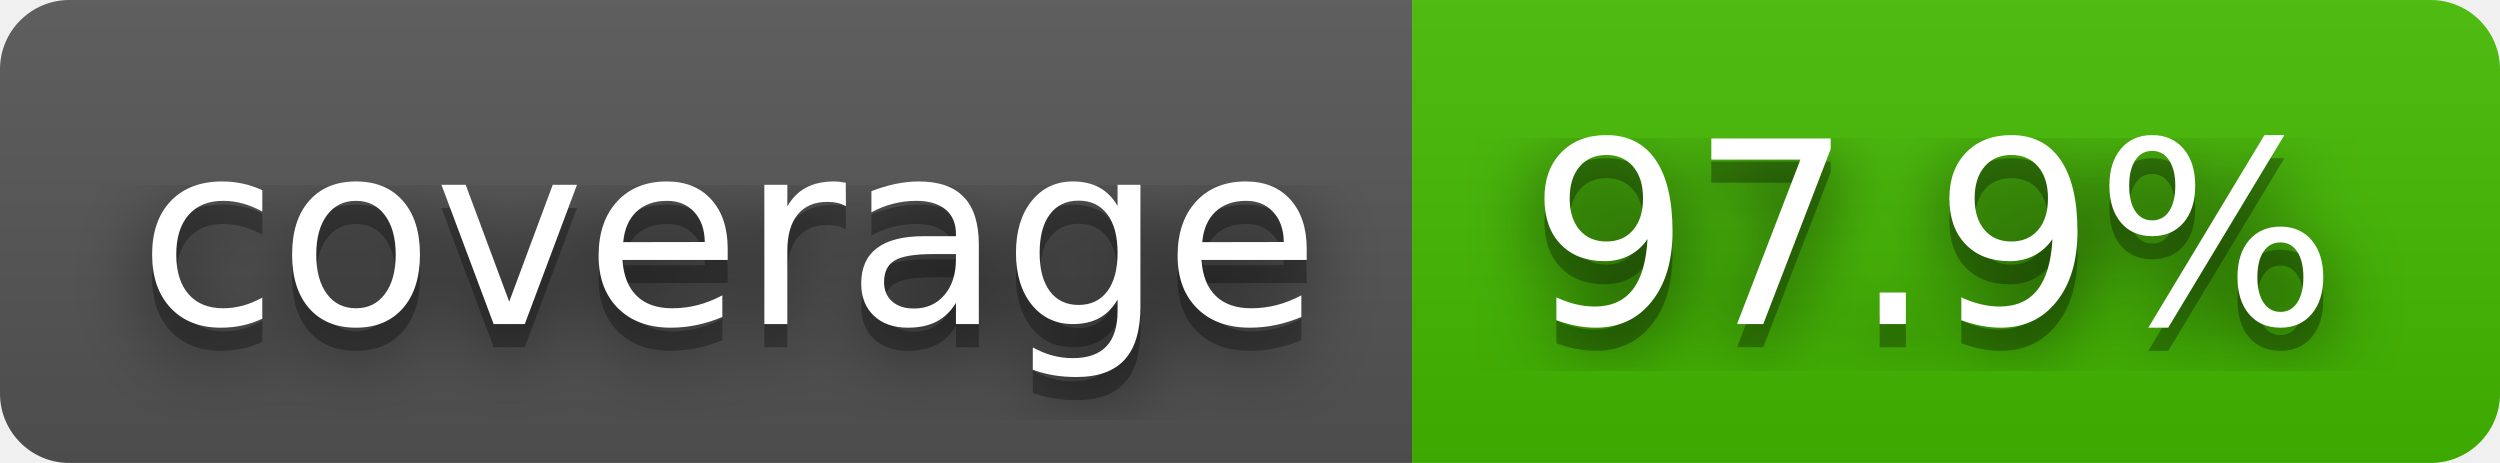
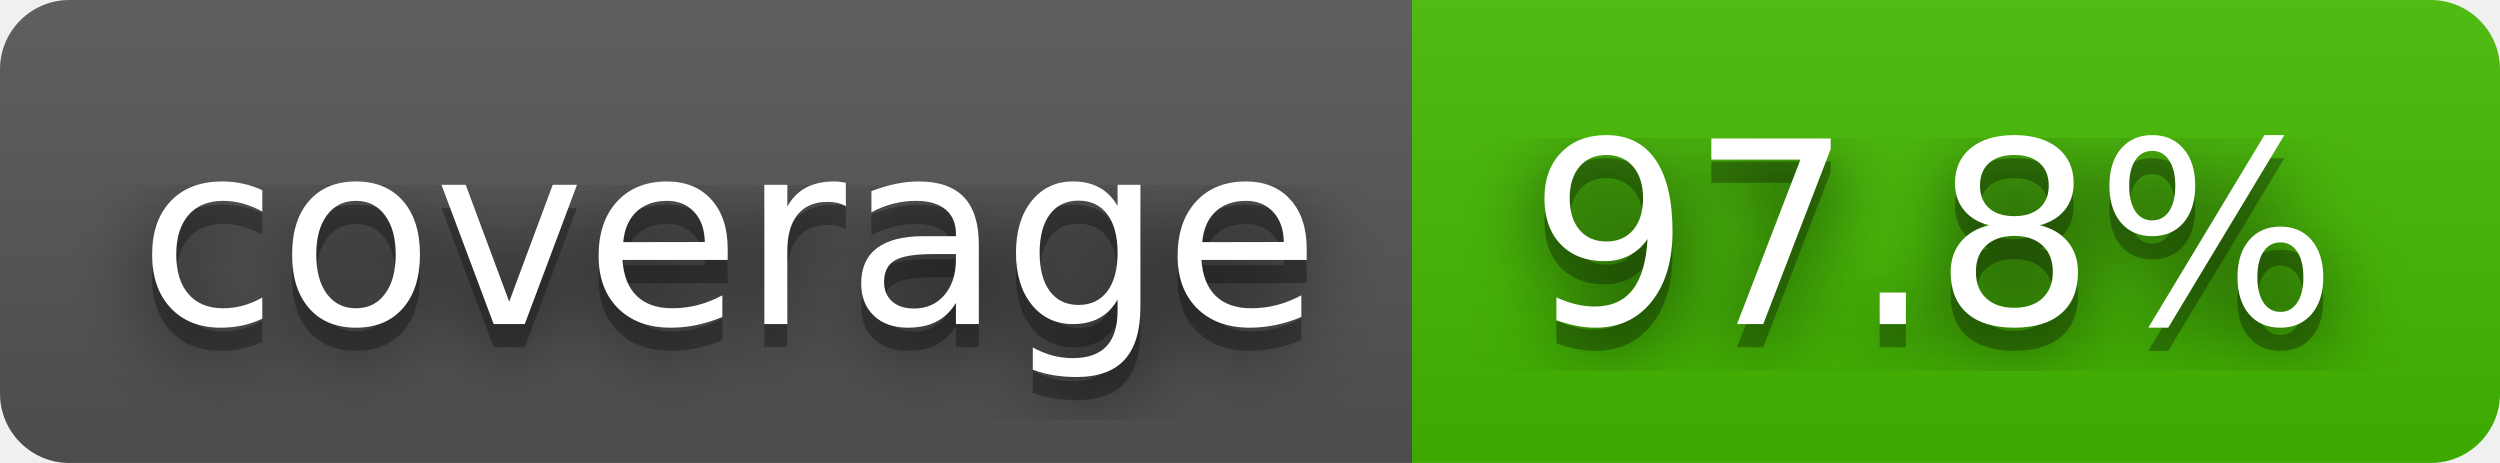
- <svg xmlns="http://www.w3.org/2000/svg" width="108" height="20" role="img" aria-label="coverage: 97.9%">
+ <svg xmlns="http://www.w3.org/2000/svg" width="108" height="20" role="img" aria-label="coverage: 97.8%">
  <filter id="blur">
    <feGaussianBlur stdDeviation="16" />
  </filter>
  <linearGradient id="s" x2="0" y2="100%">
    <stop offset="0" stop-color="#bbb" stop-opacity=".1" />
    <stop offset="1" stop-opacity=".1" />
  </linearGradient>
  <clipPath id="r">
    <rect width="108" height="20" rx="3" />
  </clipPath>
  <g clip-path="url(#r)">
    <rect width="61" height="20" fill="#555" />
    <rect x="61" width="47" height="20" fill="#4b0" />
    <rect width="108" height="20" fill="url(#s)" />
  </g>
  <g fill="#fff" text-anchor="middle" font-family="Verdana,Geneva,DejaVu Sans,sans-serif" text-rendering="geometricPrecision" font-size="110">
    <g transform="scale(.1)">
      <g aria-hidden="true" fill="#010101">
        <text x="315" y="150" fill-opacity=".8" filter="url(#blur)" textLength="510">coverage</text>
        <text x="315" y="150" fill-opacity=".3" textLength="510">coverage</text>
      </g>
      <text x="315" y="140" textLength="510">coverage</text>
    </g>
    <g transform="scale(.1)">
      <g aria-hidden="true" fill="#010101">
-         <text x="835" y="150" fill-opacity=".8" filter="url(#blur)" textLength="370">97.9%</text>
-         <text x="835" y="150" fill-opacity=".3" textLength="370">97.9%</text>
+         <text x="835" y="150" fill-opacity=".8" filter="url(#blur)" textLength="370">97.8%</text>
+         <text x="835" y="150" fill-opacity=".3" textLength="370">97.8%</text>
      </g>
-       <text x="835" y="140" textLength="370">97.9%</text>
+       <text x="835" y="140" textLength="370">97.8%</text>
    </g>
  </g>
</svg>
